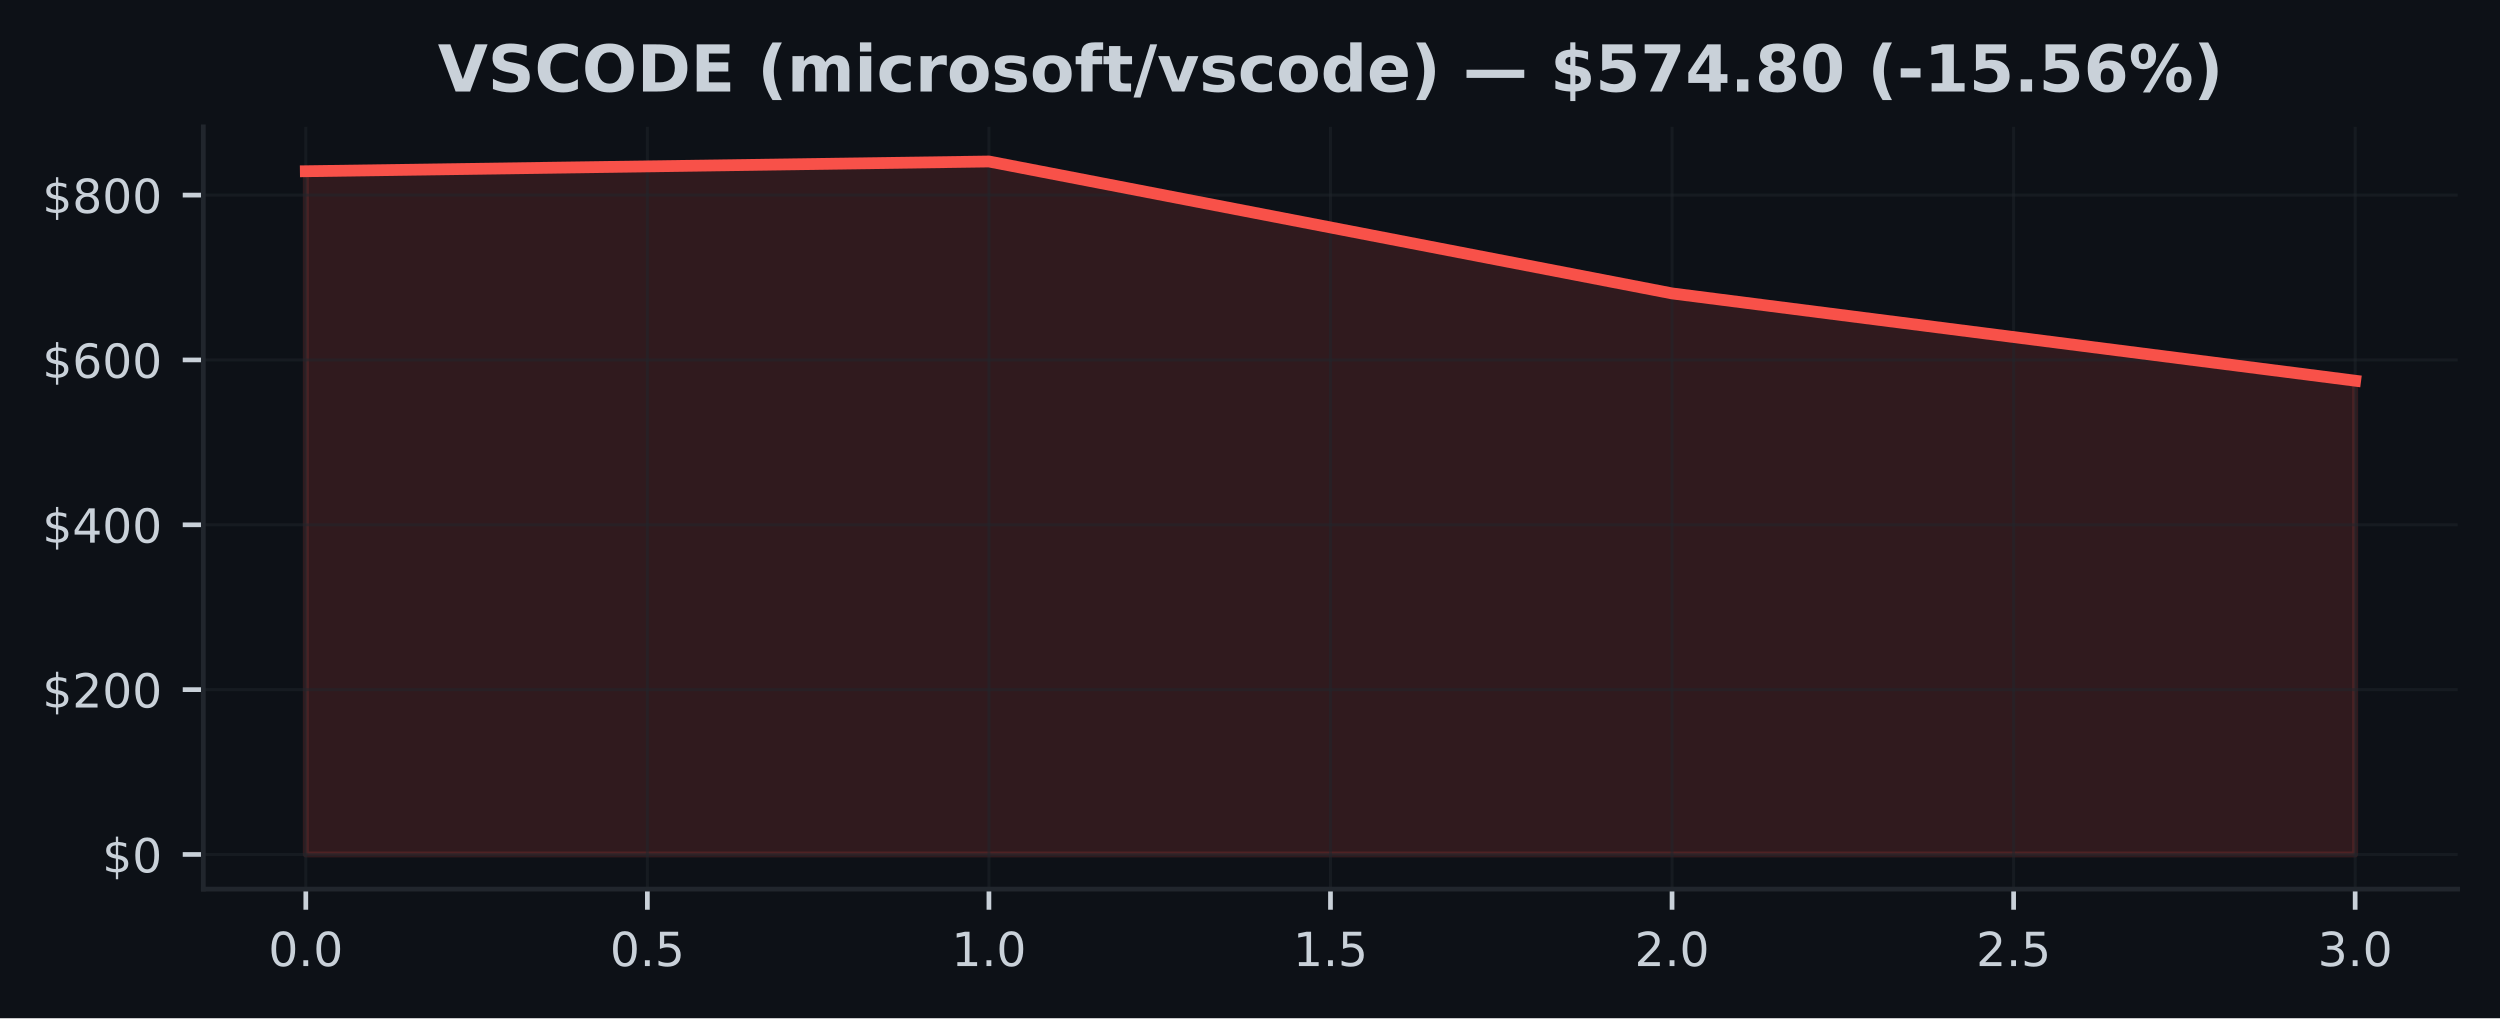
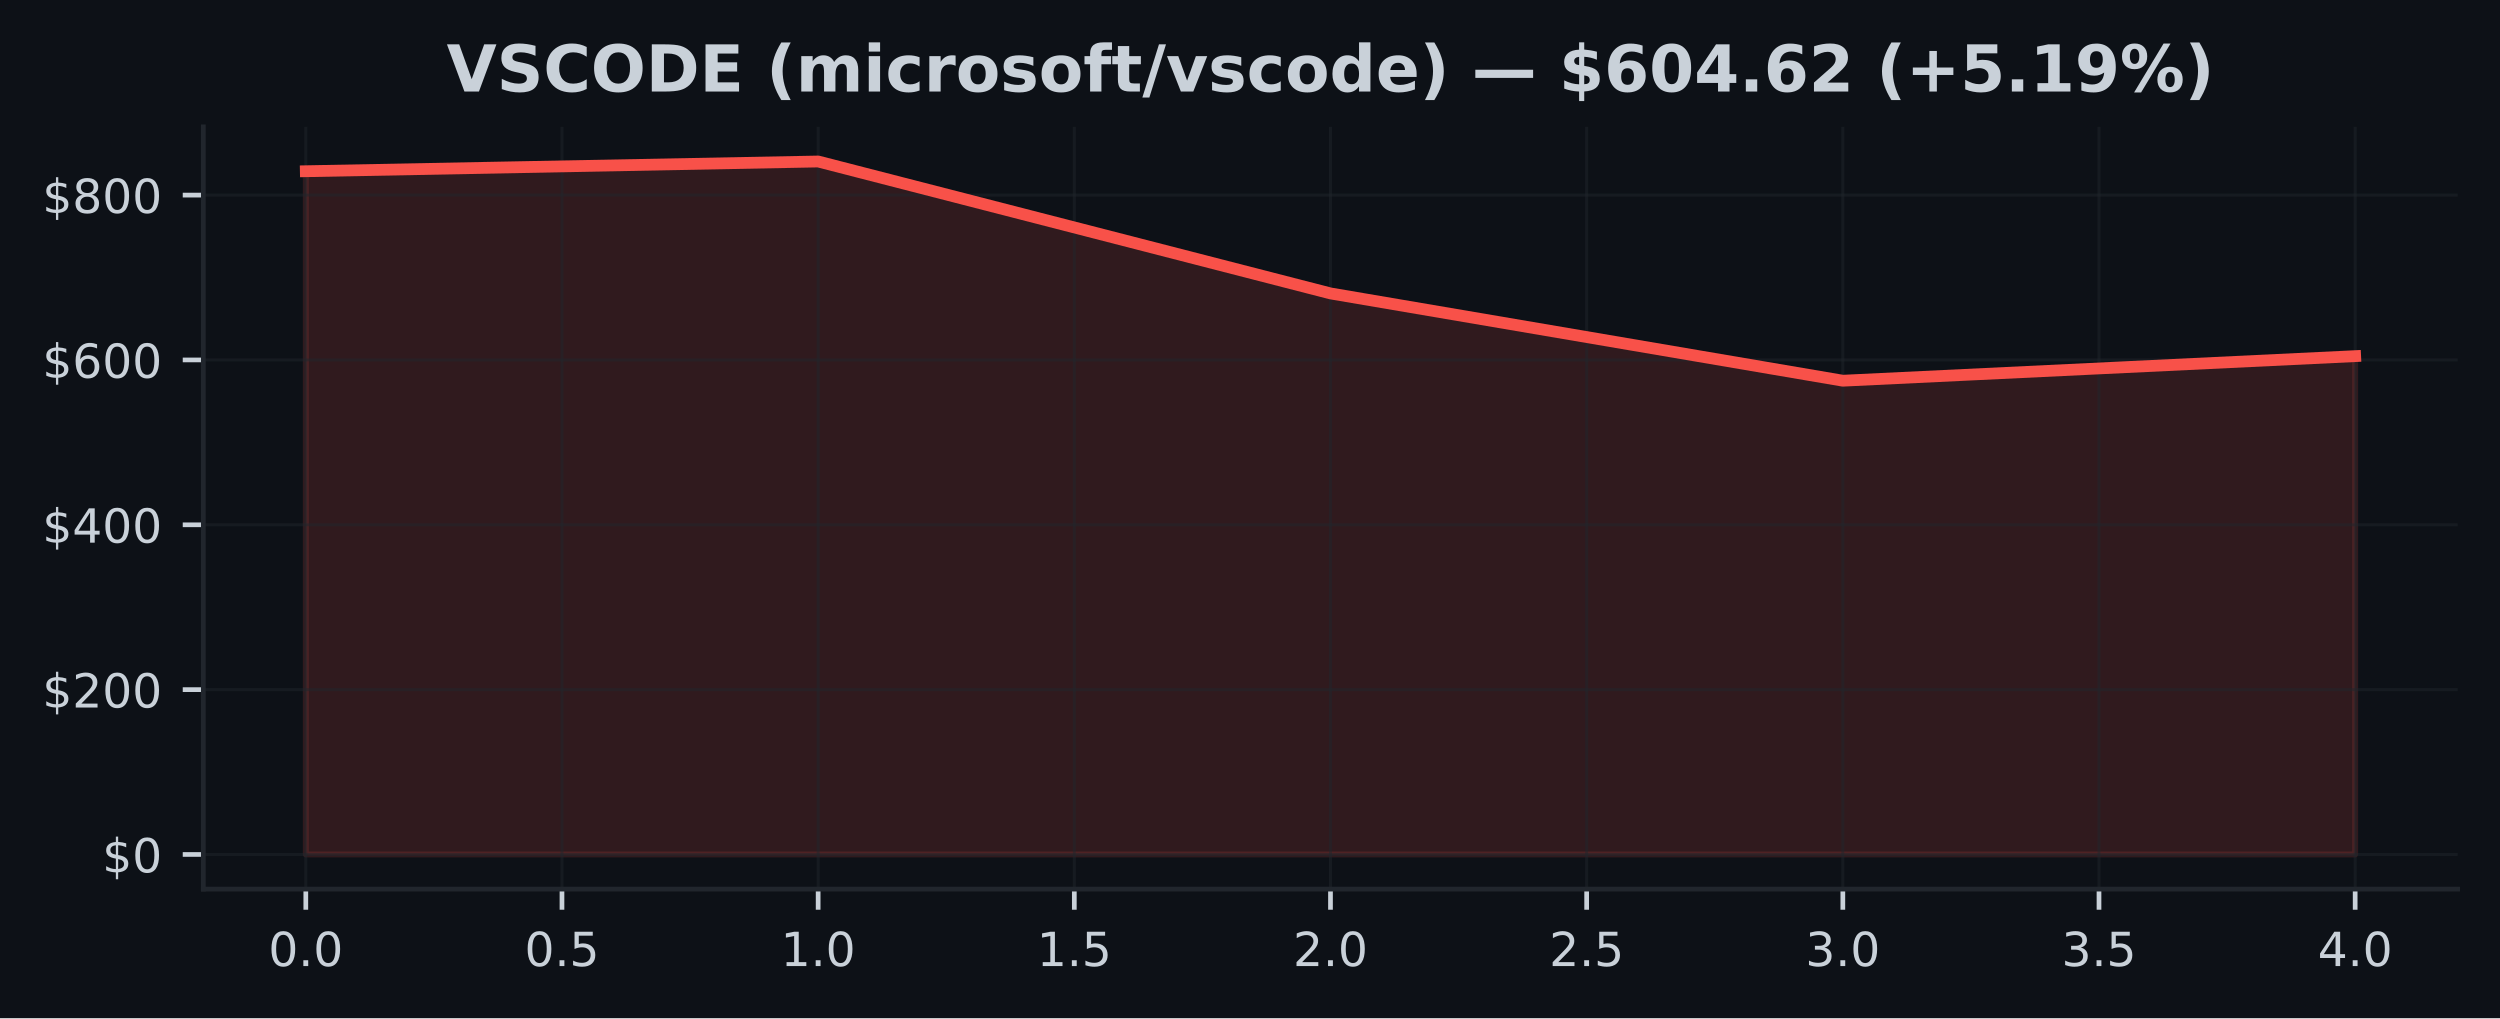
<svg xmlns="http://www.w3.org/2000/svg" xmlns:xlink="http://www.w3.org/1999/xlink" width="424.91pt" height="173.061pt" viewBox="0 0 424.91 173.061" version="1.1">
  <defs>
    <style type="text/css">*{stroke-linejoin: round; stroke-linecap: butt}</style>
  </defs>
  <g id="figure_1">
    <g id="patch_1">
      <path d="M 0 173.061  L 424.91 173.061  L 424.91 0  L 0 0  z " style="fill: #0d1117" />
    </g>
    <g id="axes_1">
      <g id="patch_2">
        <path d="M 34.56 151.118  L 417.71 151.118  L 417.71 21.558  L 34.56 21.558  z " style="fill: #0d1117" />
      </g>
      <g id="FillBetweenPolyCollection_1">
        <defs>
-           <path id="md537aa55e4" d="M 51.976 -27.832  L 51.976 -143.958  L 168.082 -145.613  L 284.188 -123.188  L 400.294 -108.353  L 400.294 -27.832  L 400.294 -27.832  L 284.188 -27.832  L 168.082 -27.832  L 51.976 -27.832  z " style="stroke: #f85149; stroke-opacity: 0.15" />
+           <path id="m334d85f233" d="M 51.976 -27.832  L 51.976 -143.958  L 139.055 -145.613  L 226.135 -123.188  L 313.215 -108.353  L 400.294 -112.531  L 400.294 -27.832  L 400.294 -27.832  L 313.215 -27.832  L 226.135 -27.832  L 139.055 -27.832  L 51.976 -27.832  z " style="stroke: #f85149; stroke-opacity: 0.15" />
        </defs>
-         <g clip-path="url(#pe248a5a253)">
-           <use xlink:href="#md537aa55e4" x="0" y="173.061" style="fill: #f85149; fill-opacity: 0.15; stroke: #f85149; stroke-opacity: 0.15" />
+         <g clip-path="url(#pa7633ca80b)">
+           <use xlink:href="#m334d85f233" x="0" y="173.061" style="fill: #f85149; fill-opacity: 0.15; stroke: #f85149; stroke-opacity: 0.15" />
        </g>
      </g>
      <g id="matplotlib.axis_1">
        <g id="xtick_1">
          <g id="line2d_1">
-             <path d="M 51.976 151.118  L 51.976 21.558  " clip-path="url(#pe248a5a253)" style="fill: none; stroke: #21262d; stroke-opacity: 0.5; stroke-width: 0.5; stroke-linecap: square" />
+             <path d="M 51.976 151.118  L 51.976 21.558  " clip-path="url(#pa7633ca80b)" style="fill: none; stroke: #21262d; stroke-opacity: 0.5; stroke-width: 0.5; stroke-linecap: square" />
          </g>
          <g id="line2d_2">
            <defs>
-               <path id="mde95f68129" d="M 0 0  L 0 3.5  " style="stroke: #c9d1d9; stroke-width: 0.8" />
+               <path id="mb743735ce5" d="M 0 0  L 0 3.5  " style="stroke: #c9d1d9; stroke-width: 0.8" />
            </defs>
            <g>
-               <use xlink:href="#mde95f68129" x="51.976" y="151.118" style="fill: #c9d1d9; stroke: #c9d1d9; stroke-width: 0.8" />
+               <use xlink:href="#mb743735ce5" x="51.976" y="151.118" style="fill: #c9d1d9; stroke: #c9d1d9; stroke-width: 0.8" />
            </g>
          </g>
          <g id="text_1">
            <g style="fill: #c9d1d9" transform="translate(45.61466 164.197) scale(0.08 -0.08)">
              <defs>
                <path id="DejaVuSans-30" d="M 2034 4250  Q 1547 4250 1301 3770  Q 1056 3291 1056 2328  Q 1056 1369 1301 889  Q 1547 409 2034 409  Q 2525 409 2770 889  Q 3016 1369 3016 2328  Q 3016 3291 2770 3770  Q 2525 4250 2034 4250  z M 2034 4750  Q 2819 4750 3233 4129  Q 3647 3509 3647 2328  Q 3647 1150 3233 529  Q 2819 -91 2034 -91  Q 1250 -91 836 529  Q 422 1150 422 2328  Q 422 3509 836 4129  Q 1250 4750 2034 4750  z " transform="scale(0.015625)" />
                <path id="DejaVuSans-2e" d="M 684 794  L 1344 794  L 1344 0  L 684 0  L 684 794  z " transform="scale(0.015625)" />
              </defs>
              <use xlink:href="#DejaVuSans-30" />
              <use xlink:href="#DejaVuSans-2e" transform="translate(63.62305 0)" />
              <use xlink:href="#DejaVuSans-30" transform="translate(95.41016 0)" />
            </g>
          </g>
        </g>
        <g id="xtick_2">
          <g id="line2d_3">
-             <path d="M 110.029 151.118  L 110.029 21.558  " clip-path="url(#pe248a5a253)" style="fill: none; stroke: #21262d; stroke-opacity: 0.5; stroke-width: 0.5; stroke-linecap: square" />
+             <path d="M 95.516 151.118  L 95.516 21.558  " clip-path="url(#pa7633ca80b)" style="fill: none; stroke: #21262d; stroke-opacity: 0.5; stroke-width: 0.5; stroke-linecap: square" />
          </g>
          <g id="line2d_4">
            <g>
-               <use xlink:href="#mde95f68129" x="110.029" y="151.118" style="fill: #c9d1d9; stroke: #c9d1d9; stroke-width: 0.8" />
+               <use xlink:href="#mb743735ce5" x="95.516" y="151.118" style="fill: #c9d1d9; stroke: #c9d1d9; stroke-width: 0.8" />
            </g>
          </g>
          <g id="text_2">
-             <g style="fill: #c9d1d9" transform="translate(103.6677 164.197) scale(0.08 -0.08)">
+             <g style="fill: #c9d1d9" transform="translate(89.15443 164.197) scale(0.08 -0.08)">
              <defs>
                <path id="DejaVuSans-35" d="M 691 4666  L 3169 4666  L 3169 4134  L 1269 4134  L 1269 2991  Q 1406 3038 1543 3061  Q 1681 3084 1819 3084  Q 2600 3084 3056 2656  Q 3513 2228 3513 1497  Q 3513 744 3044 326  Q 2575 -91 1722 -91  Q 1428 -91 1123 -41  Q 819 9 494 109  L 494 744  Q 775 591 1075 516  Q 1375 441 1709 441  Q 2250 441 2565 725  Q 2881 1009 2881 1497  Q 2881 1984 2565 2268  Q 2250 2553 1709 2553  Q 1456 2553 1204 2497  Q 953 2441 691 2322  L 691 4666  z " transform="scale(0.015625)" />
              </defs>
              <use xlink:href="#DejaVuSans-30" />
              <use xlink:href="#DejaVuSans-2e" transform="translate(63.62305 0)" />
              <use xlink:href="#DejaVuSans-35" transform="translate(95.41016 0)" />
            </g>
          </g>
        </g>
        <g id="xtick_3">
          <g id="line2d_5">
-             <path d="M 168.082 151.118  L 168.082 21.558  " clip-path="url(#pe248a5a253)" style="fill: none; stroke: #21262d; stroke-opacity: 0.5; stroke-width: 0.5; stroke-linecap: square" />
+             <path d="M 139.055 151.118  L 139.055 21.558  " clip-path="url(#pa7633ca80b)" style="fill: none; stroke: #21262d; stroke-opacity: 0.5; stroke-width: 0.5; stroke-linecap: square" />
          </g>
          <g id="line2d_6">
            <g>
-               <use xlink:href="#mde95f68129" x="168.082" y="151.118" style="fill: #c9d1d9; stroke: #c9d1d9; stroke-width: 0.8" />
+               <use xlink:href="#mb743735ce5" x="139.055" y="151.118" style="fill: #c9d1d9; stroke: #c9d1d9; stroke-width: 0.8" />
            </g>
          </g>
          <g id="text_3">
-             <g style="fill: #c9d1d9" transform="translate(161.7207 164.197) scale(0.08 -0.08)">
+             <g style="fill: #c9d1d9" transform="translate(132.6942 164.197) scale(0.08 -0.08)">
              <defs>
                <path id="DejaVuSans-31" d="M 794 531  L 1825 531  L 1825 4091  L 703 3866  L 703 4441  L 1819 4666  L 2450 4666  L 2450 531  L 3481 531  L 3481 0  L 794 0  L 794 531  z " transform="scale(0.015625)" />
              </defs>
              <use xlink:href="#DejaVuSans-31" />
              <use xlink:href="#DejaVuSans-2e" transform="translate(63.62305 0)" />
              <use xlink:href="#DejaVuSans-30" transform="translate(95.41016 0)" />
            </g>
          </g>
        </g>
        <g id="xtick_4">
          <g id="line2d_7">
-             <path d="M 226.135 151.118  L 226.135 21.558  " clip-path="url(#pe248a5a253)" style="fill: none; stroke: #21262d; stroke-opacity: 0.5; stroke-width: 0.5; stroke-linecap: square" />
+             <path d="M 182.595 151.118  L 182.595 21.558  " clip-path="url(#pa7633ca80b)" style="fill: none; stroke: #21262d; stroke-opacity: 0.5; stroke-width: 0.5; stroke-linecap: square" />
          </g>
          <g id="line2d_8">
            <g>
-               <use xlink:href="#mde95f68129" x="226.135" y="151.118" style="fill: #c9d1d9; stroke: #c9d1d9; stroke-width: 0.8" />
+               <use xlink:href="#mb743735ce5" x="182.595" y="151.118" style="fill: #c9d1d9; stroke: #c9d1d9; stroke-width: 0.8" />
            </g>
          </g>
          <g id="text_4">
-             <g style="fill: #c9d1d9" transform="translate(219.7738 164.197) scale(0.08 -0.08)">
+             <g style="fill: #c9d1d9" transform="translate(176.234 164.197) scale(0.08 -0.08)">
              <use xlink:href="#DejaVuSans-31" />
              <use xlink:href="#DejaVuSans-2e" transform="translate(63.62305 0)" />
              <use xlink:href="#DejaVuSans-35" transform="translate(95.41016 0)" />
            </g>
          </g>
        </g>
        <g id="xtick_5">
          <g id="line2d_9">
-             <path d="M 284.188 151.118  L 284.188 21.558  " clip-path="url(#pe248a5a253)" style="fill: none; stroke: #21262d; stroke-opacity: 0.5; stroke-width: 0.5; stroke-linecap: square" />
+             <path d="M 226.135 151.118  L 226.135 21.558  " clip-path="url(#pa7633ca80b)" style="fill: none; stroke: #21262d; stroke-opacity: 0.5; stroke-width: 0.5; stroke-linecap: square" />
          </g>
          <g id="line2d_10">
            <g>
-               <use xlink:href="#mde95f68129" x="284.188" y="151.118" style="fill: #c9d1d9; stroke: #c9d1d9; stroke-width: 0.8" />
+               <use xlink:href="#mb743735ce5" x="226.135" y="151.118" style="fill: #c9d1d9; stroke: #c9d1d9; stroke-width: 0.8" />
            </g>
          </g>
          <g id="text_5">
-             <g style="fill: #c9d1d9" transform="translate(277.8268 164.197) scale(0.08 -0.08)">
+             <g style="fill: #c9d1d9" transform="translate(219.7738 164.197) scale(0.08 -0.08)">
              <defs>
                <path id="DejaVuSans-32" d="M 1228 531  L 3431 531  L 3431 0  L 469 0  L 469 531  Q 828 903 1448 1529  Q 2069 2156 2228 2338  Q 2531 2678 2651 2914  Q 2772 3150 2772 3378  Q 2772 3750 2511 3984  Q 2250 4219 1831 4219  Q 1534 4219 1204 4116  Q 875 4013 500 3803  L 500 4441  Q 881 4594 1212 4672  Q 1544 4750 1819 4750  Q 2544 4750 2975 4387  Q 3406 4025 3406 3419  Q 3406 3131 3298 2873  Q 3191 2616 2906 2266  Q 2828 2175 2409 1742  Q 1991 1309 1228 531  z " transform="scale(0.015625)" />
              </defs>
              <use xlink:href="#DejaVuSans-32" />
              <use xlink:href="#DejaVuSans-2e" transform="translate(63.62305 0)" />
              <use xlink:href="#DejaVuSans-30" transform="translate(95.41016 0)" />
            </g>
          </g>
        </g>
        <g id="xtick_6">
          <g id="line2d_11">
-             <path d="M 342.241 151.118  L 342.241 21.558  " clip-path="url(#pe248a5a253)" style="fill: none; stroke: #21262d; stroke-opacity: 0.5; stroke-width: 0.5; stroke-linecap: square" />
+             <path d="M 269.675 151.118  L 269.675 21.558  " clip-path="url(#pa7633ca80b)" style="fill: none; stroke: #21262d; stroke-opacity: 0.5; stroke-width: 0.5; stroke-linecap: square" />
          </g>
          <g id="line2d_12">
            <g>
-               <use xlink:href="#mde95f68129" x="342.241" y="151.118" style="fill: #c9d1d9; stroke: #c9d1d9; stroke-width: 0.8" />
+               <use xlink:href="#mb743735ce5" x="269.675" y="151.118" style="fill: #c9d1d9; stroke: #c9d1d9; stroke-width: 0.8" />
            </g>
          </g>
          <g id="text_6">
-             <g style="fill: #c9d1d9" transform="translate(335.8798 164.197) scale(0.08 -0.08)">
+             <g style="fill: #c9d1d9" transform="translate(263.3135 164.197) scale(0.08 -0.08)">
              <use xlink:href="#DejaVuSans-32" />
              <use xlink:href="#DejaVuSans-2e" transform="translate(63.62305 0)" />
              <use xlink:href="#DejaVuSans-35" transform="translate(95.41016 0)" />
            </g>
          </g>
        </g>
        <g id="xtick_7">
          <g id="line2d_13">
-             <path d="M 400.294 151.118  L 400.294 21.558  " clip-path="url(#pe248a5a253)" style="fill: none; stroke: #21262d; stroke-opacity: 0.5; stroke-width: 0.5; stroke-linecap: square" />
+             <path d="M 313.215 151.118  L 313.215 21.558  " clip-path="url(#pa7633ca80b)" style="fill: none; stroke: #21262d; stroke-opacity: 0.5; stroke-width: 0.5; stroke-linecap: square" />
          </g>
          <g id="line2d_14">
            <g>
-               <use xlink:href="#mde95f68129" x="400.294" y="151.118" style="fill: #c9d1d9; stroke: #c9d1d9; stroke-width: 0.8" />
+               <use xlink:href="#mb743735ce5" x="313.215" y="151.118" style="fill: #c9d1d9; stroke: #c9d1d9; stroke-width: 0.8" />
            </g>
          </g>
          <g id="text_7">
+             <g style="fill: #c9d1d9" transform="translate(306.8533 164.197) scale(0.08 -0.08)">
+               <defs>
+                 <path id="DejaVuSans-33" d="M 2597 2516  Q 3050 2419 3304 2112  Q 3559 1806 3559 1356  Q 3559 666 3084 287  Q 2609 -91 1734 -91  Q 1441 -91 1130 -33  Q 819 25 488 141  L 488 750  Q 750 597 1062 519  Q 1375 441 1716 441  Q 2309 441 2620 675  Q 2931 909 2931 1356  Q 2931 1769 2642 2001  Q 2353 2234 1838 2234  L 1294 2234  L 1294 2753  L 1863 2753  Q 2328 2753 2575 2939  Q 2822 3125 2822 3475  Q 2822 3834 2567 4026  Q 2313 4219 1838 4219  Q 1578 4219 1281 4162  Q 984 4106 628 3988  L 628 4550  Q 988 4650 1302 4700  Q 1616 4750 1894 4750  Q 2613 4750 3031 4423  Q 3450 4097 3450 3541  Q 3450 3153 3228 2886  Q 3006 2619 2597 2516  z " transform="scale(0.015625)" />
+               </defs>
+               <use xlink:href="#DejaVuSans-33" />
+               <use xlink:href="#DejaVuSans-2e" transform="translate(63.62305 0)" />
+               <use xlink:href="#DejaVuSans-30" transform="translate(95.41016 0)" />
+             </g>
+           </g>
+         </g>
+         <g id="xtick_8">
+           <g id="line2d_15">
+             <path d="M 356.754 151.118  L 356.754 21.558  " clip-path="url(#pa7633ca80b)" style="fill: none; stroke: #21262d; stroke-opacity: 0.5; stroke-width: 0.5; stroke-linecap: square" />
+           </g>
+           <g id="line2d_16">
+             <g>
+               <use xlink:href="#mb743735ce5" x="356.754" y="151.118" style="fill: #c9d1d9; stroke: #c9d1d9; stroke-width: 0.8" />
+             </g>
+           </g>
+           <g id="text_8">
+             <g style="fill: #c9d1d9" transform="translate(350.3931 164.197) scale(0.08 -0.08)">
+               <use xlink:href="#DejaVuSans-33" />
+               <use xlink:href="#DejaVuSans-2e" transform="translate(63.62305 0)" />
+               <use xlink:href="#DejaVuSans-35" transform="translate(95.41016 0)" />
+             </g>
+           </g>
+         </g>
+         <g id="xtick_9">
+           <g id="line2d_17">
+             <path d="M 400.294 151.118  L 400.294 21.558  " clip-path="url(#pa7633ca80b)" style="fill: none; stroke: #21262d; stroke-opacity: 0.5; stroke-width: 0.5; stroke-linecap: square" />
+           </g>
+           <g id="line2d_18">
+             <g>
+               <use xlink:href="#mb743735ce5" x="400.294" y="151.118" style="fill: #c9d1d9; stroke: #c9d1d9; stroke-width: 0.8" />
+             </g>
+           </g>
+           <g id="text_9">
            <g style="fill: #c9d1d9" transform="translate(393.9328 164.197) scale(0.08 -0.08)">
              <defs>
-                 <path id="DejaVuSans-33" d="M 2597 2516  Q 3050 2419 3304 2112  Q 3559 1806 3559 1356  Q 3559 666 3084 287  Q 2609 -91 1734 -91  Q 1441 -91 1130 -33  Q 819 25 488 141  L 488 750  Q 750 597 1062 519  Q 1375 441 1716 441  Q 2309 441 2620 675  Q 2931 909 2931 1356  Q 2931 1769 2642 2001  Q 2353 2234 1838 2234  L 1294 2234  L 1294 2753  L 1863 2753  Q 2328 2753 2575 2939  Q 2822 3125 2822 3475  Q 2822 3834 2567 4026  Q 2313 4219 1838 4219  Q 1578 4219 1281 4162  Q 984 4106 628 3988  L 628 4550  Q 988 4650 1302 4700  Q 1616 4750 1894 4750  Q 2613 4750 3031 4423  Q 3450 4097 3450 3541  Q 3450 3153 3228 2886  Q 3006 2619 2597 2516  z " transform="scale(0.015625)" />
-               </defs>
-               <use xlink:href="#DejaVuSans-33" />
+                 <path id="DejaVuSans-34" d="M 2419 4116  L 825 1625  L 2419 1625  L 2419 4116  z M 2253 4666  L 3047 4666  L 3047 1625  L 3713 1625  L 3713 1100  L 3047 1100  L 3047 0  L 2419 0  L 2419 1100  L 313 1100  L 313 1709  L 2253 4666  z " transform="scale(0.015625)" />
+               </defs>
+               <use xlink:href="#DejaVuSans-34" />
              <use xlink:href="#DejaVuSans-2e" transform="translate(63.62305 0)" />
              <use xlink:href="#DejaVuSans-30" transform="translate(95.41016 0)" />
            </g>
          </g>
        </g>
      </g>
      <g id="matplotlib.axis_2">
        <g id="ytick_1">
-           <g id="line2d_15">
-             <path d="M 34.56 145.229  L 417.71 145.229  " clip-path="url(#pe248a5a253)" style="fill: none; stroke: #21262d; stroke-opacity: 0.5; stroke-width: 0.5; stroke-linecap: square" />
-           </g>
-           <g id="line2d_16">
+           <g id="line2d_19">
+             <path d="M 34.56 145.229  L 417.71 145.229  " clip-path="url(#pa7633ca80b)" style="fill: none; stroke: #21262d; stroke-opacity: 0.5; stroke-width: 0.5; stroke-linecap: square" />
+           </g>
+           <g id="line2d_20">
            <defs>
-               <path id="m8564309cc7" d="M 0 0  L -3.5 0  " style="stroke: #c9d1d9; stroke-width: 0.8" />
+               <path id="m436e21fd09" d="M 0 0  L -3.5 0  " style="stroke: #c9d1d9; stroke-width: 0.8" />
            </defs>
            <g>
-               <use xlink:href="#m8564309cc7" x="34.56" y="145.229" style="fill: #c9d1d9; stroke: #c9d1d9; stroke-width: 0.8" />
-             </g>
-           </g>
-           <g id="text_8">
+               <use xlink:href="#m436e21fd09" x="34.56" y="145.229" style="fill: #c9d1d9; stroke: #c9d1d9; stroke-width: 0.8" />
+             </g>
+           </g>
+           <g id="text_10">
            <g style="fill: #c9d1d9" transform="translate(17.38 148.2686) scale(0.08 -0.08)">
              <defs>
                <path id="DejaVuSans-24" d="M 2163 -941  L 1850 -941  L 1847 0  Q 1519 6 1191 76  Q 863 147 531 288  L 531 850  Q 850 650 1176 548  Q 1503 447 1850 444  L 1850 1869  Q 1159 1981 845 2250  Q 531 2519 531 2988  Q 531 3497 872 3790  Q 1213 4084 1850 4128  L 1850 4863  L 2163 4863  L 2163 4138  Q 2453 4125 2725 4076  Q 2997 4028 3256 3944  L 3256 3397  Q 2997 3528 2723 3600  Q 2450 3672 2163 3684  L 2163 2350  Q 2872 2241 3206 1959  Q 3541 1678 3541 1191  Q 3541 663 3186 358  Q 2831 53 2163 6  L 2163 -941  z M 1850 2406  L 1850 3688  Q 1488 3647 1297 3481  Q 1106 3316 1106 3041  Q 1106 2772 1282 2622  Q 1459 2472 1850 2406  z M 2163 1806  L 2163 453  Q 2559 506 2761 678  Q 2963 850 2963 1131  Q 2963 1406 2770 1568  Q 2578 1731 2163 1806  z " transform="scale(0.015625)" />
              </defs>
              <use xlink:href="#DejaVuSans-24" />
              <use xlink:href="#DejaVuSans-30" transform="translate(63.62305 0)" />
            </g>
          </g>
        </g>
        <g id="ytick_2">
-           <g id="line2d_17">
-             <path d="M 34.56 117.212  L 417.71 117.212  " clip-path="url(#pe248a5a253)" style="fill: none; stroke: #21262d; stroke-opacity: 0.5; stroke-width: 0.5; stroke-linecap: square" />
-           </g>
-           <g id="line2d_18">
-             <g>
-               <use xlink:href="#m8564309cc7" x="34.56" y="117.212" style="fill: #c9d1d9; stroke: #c9d1d9; stroke-width: 0.8" />
-             </g>
-           </g>
-           <g id="text_9">
+           <g id="line2d_21">
+             <path d="M 34.56 117.212  L 417.71 117.212  " clip-path="url(#pa7633ca80b)" style="fill: none; stroke: #21262d; stroke-opacity: 0.5; stroke-width: 0.5; stroke-linecap: square" />
+           </g>
+           <g id="line2d_22">
+             <g>
+               <use xlink:href="#m436e21fd09" x="34.56" y="117.212" style="fill: #c9d1d9; stroke: #c9d1d9; stroke-width: 0.8" />
+             </g>
+           </g>
+           <g id="text_11">
            <g style="fill: #c9d1d9" transform="translate(7.2 120.2513) scale(0.08 -0.08)">
              <use xlink:href="#DejaVuSans-24" />
              <use xlink:href="#DejaVuSans-32" transform="translate(63.62305 0)" />
              <use xlink:href="#DejaVuSans-30" transform="translate(127.2461 0)" />
              <use xlink:href="#DejaVuSans-30" transform="translate(190.8691 0)" />
            </g>
          </g>
        </g>
        <g id="ytick_3">
-           <g id="line2d_19">
-             <path d="M 34.56 89.195  L 417.71 89.195  " clip-path="url(#pe248a5a253)" style="fill: none; stroke: #21262d; stroke-opacity: 0.5; stroke-width: 0.5; stroke-linecap: square" />
-           </g>
-           <g id="line2d_20">
-             <g>
-               <use xlink:href="#m8564309cc7" x="34.56" y="89.195" style="fill: #c9d1d9; stroke: #c9d1d9; stroke-width: 0.8" />
-             </g>
-           </g>
-           <g id="text_10">
+           <g id="line2d_23">
+             <path d="M 34.56 89.195  L 417.71 89.195  " clip-path="url(#pa7633ca80b)" style="fill: none; stroke: #21262d; stroke-opacity: 0.5; stroke-width: 0.5; stroke-linecap: square" />
+           </g>
+           <g id="line2d_24">
+             <g>
+               <use xlink:href="#m436e21fd09" x="34.56" y="89.195" style="fill: #c9d1d9; stroke: #c9d1d9; stroke-width: 0.8" />
+             </g>
+           </g>
+           <g id="text_12">
            <g style="fill: #c9d1d9" transform="translate(7.2 92.23402) scale(0.08 -0.08)">
-               <defs>
-                 <path id="DejaVuSans-34" d="M 2419 4116  L 825 1625  L 2419 1625  L 2419 4116  z M 2253 4666  L 3047 4666  L 3047 1625  L 3713 1625  L 3713 1100  L 3047 1100  L 3047 0  L 2419 0  L 2419 1100  L 313 1100  L 313 1709  L 2253 4666  z " transform="scale(0.015625)" />
-               </defs>
              <use xlink:href="#DejaVuSans-24" />
              <use xlink:href="#DejaVuSans-34" transform="translate(63.62305 0)" />
              <use xlink:href="#DejaVuSans-30" transform="translate(127.2461 0)" />
              <use xlink:href="#DejaVuSans-30" transform="translate(190.8691 0)" />
            </g>
          </g>
        </g>
        <g id="ytick_4">
-           <g id="line2d_21">
-             <path d="M 34.56 61.177  L 417.71 61.177  " clip-path="url(#pe248a5a253)" style="fill: none; stroke: #21262d; stroke-opacity: 0.5; stroke-width: 0.5; stroke-linecap: square" />
-           </g>
-           <g id="line2d_22">
-             <g>
-               <use xlink:href="#m8564309cc7" x="34.56" y="61.177" style="fill: #c9d1d9; stroke: #c9d1d9; stroke-width: 0.8" />
-             </g>
-           </g>
-           <g id="text_11">
+           <g id="line2d_25">
+             <path d="M 34.56 61.177  L 417.71 61.177  " clip-path="url(#pa7633ca80b)" style="fill: none; stroke: #21262d; stroke-opacity: 0.5; stroke-width: 0.5; stroke-linecap: square" />
+           </g>
+           <g id="line2d_26">
+             <g>
+               <use xlink:href="#m436e21fd09" x="34.56" y="61.177" style="fill: #c9d1d9; stroke: #c9d1d9; stroke-width: 0.8" />
+             </g>
+           </g>
+           <g id="text_13">
            <g style="fill: #c9d1d9" transform="translate(7.2 64.21674) scale(0.08 -0.08)">
              <defs>
                <path id="DejaVuSans-36" d="M 2113 2584  Q 1688 2584 1439 2293  Q 1191 2003 1191 1497  Q 1191 994 1439 701  Q 1688 409 2113 409  Q 2538 409 2786 701  Q 3034 994 3034 1497  Q 3034 2003 2786 2293  Q 2538 2584 2113 2584  z M 3366 4563  L 3366 3988  Q 3128 4100 2886 4159  Q 2644 4219 2406 4219  Q 1781 4219 1451 3797  Q 1122 3375 1075 2522  Q 1259 2794 1537 2939  Q 1816 3084 2150 3084  Q 2853 3084 3261 2657  Q 3669 2231 3669 1497  Q 3669 778 3244 343  Q 2819 -91 2113 -91  Q 1303 -91 875 529  Q 447 1150 447 2328  Q 447 3434 972 4092  Q 1497 4750 2381 4750  Q 2619 4750 2861 4703  Q 3103 4656 3366 4563  z " transform="scale(0.015625)" />
              </defs>
              <use xlink:href="#DejaVuSans-24" />
              <use xlink:href="#DejaVuSans-36" transform="translate(63.62305 0)" />
              <use xlink:href="#DejaVuSans-30" transform="translate(127.2461 0)" />
              <use xlink:href="#DejaVuSans-30" transform="translate(190.8691 0)" />
            </g>
          </g>
        </g>
        <g id="ytick_5">
-           <g id="line2d_23">
-             <path d="M 34.56 33.16  L 417.71 33.16  " clip-path="url(#pe248a5a253)" style="fill: none; stroke: #21262d; stroke-opacity: 0.5; stroke-width: 0.5; stroke-linecap: square" />
-           </g>
-           <g id="line2d_24">
-             <g>
-               <use xlink:href="#m8564309cc7" x="34.56" y="33.16" style="fill: #c9d1d9; stroke: #c9d1d9; stroke-width: 0.8" />
-             </g>
-           </g>
-           <g id="text_12">
+           <g id="line2d_27">
+             <path d="M 34.56 33.16  L 417.71 33.16  " clip-path="url(#pa7633ca80b)" style="fill: none; stroke: #21262d; stroke-opacity: 0.5; stroke-width: 0.5; stroke-linecap: square" />
+           </g>
+           <g id="line2d_28">
+             <g>
+               <use xlink:href="#m436e21fd09" x="34.56" y="33.16" style="fill: #c9d1d9; stroke: #c9d1d9; stroke-width: 0.8" />
+             </g>
+           </g>
+           <g id="text_14">
            <g style="fill: #c9d1d9" transform="translate(7.2 36.19947) scale(0.08 -0.08)">
              <defs>
                <path id="DejaVuSans-38" d="M 2034 2216  Q 1584 2216 1326 1975  Q 1069 1734 1069 1313  Q 1069 891 1326 650  Q 1584 409 2034 409  Q 2484 409 2743 651  Q 3003 894 3003 1313  Q 3003 1734 2745 1975  Q 2488 2216 2034 2216  z M 1403 2484  Q 997 2584 770 2862  Q 544 3141 544 3541  Q 544 4100 942 4425  Q 1341 4750 2034 4750  Q 2731 4750 3128 4425  Q 3525 4100 3525 3541  Q 3525 3141 3298 2862  Q 3072 2584 2669 2484  Q 3125 2378 3379 2068  Q 3634 1759 3634 1313  Q 3634 634 3220 271  Q 2806 -91 2034 -91  Q 1263 -91 848 271  Q 434 634 434 1313  Q 434 1759 690 2068  Q 947 2378 1403 2484  z M 1172 3481  Q 1172 3119 1398 2916  Q 1625 2713 2034 2713  Q 2441 2713 2670 2916  Q 2900 3119 2900 3481  Q 2900 3844 2670 4047  Q 2441 4250 2034 4250  Q 1625 4250 1398 4047  Q 1172 3844 1172 3481  z " transform="scale(0.015625)" />
              </defs>
              <use xlink:href="#DejaVuSans-24" />
              <use xlink:href="#DejaVuSans-38" transform="translate(63.62305 0)" />
              <use xlink:href="#DejaVuSans-30" transform="translate(127.2461 0)" />
              <use xlink:href="#DejaVuSans-30" transform="translate(190.8691 0)" />
            </g>
          </g>
        </g>
      </g>
-       <g id="line2d_25">
-         <path d="M 51.976 29.103  L 168.082 27.447  L 284.188 49.872  L 400.294 64.708  " clip-path="url(#pe248a5a253)" style="fill: none; stroke: #f85149; stroke-width: 2; stroke-linecap: square" />
+       <g id="line2d_29">
+         <path d="M 51.976 29.103  L 139.055 27.447  L 226.135 49.872  L 313.215 64.708  L 400.294 60.53  " clip-path="url(#pa7633ca80b)" style="fill: none; stroke: #f85149; stroke-width: 2; stroke-linecap: square" />
      </g>
      <g id="patch_3">
        <path d="M 34.56 151.118  L 34.56 21.558  " style="fill: none; stroke: #21262d; stroke-width: 0.8; stroke-linejoin: miter; stroke-linecap: square" />
      </g>
      <g id="patch_4">
        <path d="M 34.56 151.118  L 417.71 151.118  " style="fill: none; stroke: #21262d; stroke-width: 0.8; stroke-linejoin: miter; stroke-linecap: square" />
      </g>
-       <g id="text_13">
-         <g style="fill: #c9d1d9" transform="translate(74.4132 15.55828) scale(0.11 -0.11)">
+       <g id="text_15">
+         <g style="fill: #c9d1d9" transform="translate(75.91367 15.55828) scale(0.11 -0.11)">
          <defs>
            <path id="DejaVuSans-Bold-56" d="M 31 4666  L 1241 4666  L 2478 1222  L 3713 4666  L 4922 4666  L 3194 0  L 1759 0  L 31 4666  z " transform="scale(0.015625)" />
            <path id="DejaVuSans-Bold-53" d="M 3834 4519  L 3834 3531  Q 3450 3703 3084 3790  Q 2719 3878 2394 3878  Q 1963 3878 1756 3759  Q 1550 3641 1550 3391  Q 1550 3203 1689 3098  Q 1828 2994 2194 2919  L 2706 2816  Q 3484 2659 3812 2340  Q 4141 2022 4141 1434  Q 4141 663 3683 286  Q 3225 -91 2284 -91  Q 1841 -91 1394 -6  Q 947 78 500 244  L 500 1259  Q 947 1022 1364 901  Q 1781 781 2169 781  Q 2563 781 2772 912  Q 2981 1044 2981 1288  Q 2981 1506 2839 1625  Q 2697 1744 2272 1838  L 1806 1941  Q 1106 2091 782 2419  Q 459 2747 459 3303  Q 459 4000 909 4375  Q 1359 4750 2203 4750  Q 2588 4750 2994 4692  Q 3400 4634 3834 4519  z " transform="scale(0.015625)" />
            <path id="DejaVuSans-Bold-43" d="M 4288 256  Q 3956 84 3597 -3  Q 3238 -91 2847 -91  Q 1681 -91 1000 561  Q 319 1213 319 2328  Q 319 3447 1000 4098  Q 1681 4750 2847 4750  Q 3238 4750 3597 4662  Q 3956 4575 4288 4403  L 4288 3438  Q 3953 3666 3628 3772  Q 3303 3878 2944 3878  Q 2300 3878 1931 3465  Q 1563 3053 1563 2328  Q 1563 1606 1931 1193  Q 2300 781 2944 781  Q 3303 781 3628 887  Q 3953 994 4288 1222  L 4288 256  z " transform="scale(0.015625)" />
            <path id="DejaVuSans-Bold-4f" d="M 2719 3878  Q 2169 3878 1866 3472  Q 1563 3066 1563 2328  Q 1563 1594 1866 1187  Q 2169 781 2719 781  Q 3272 781 3575 1187  Q 3878 1594 3878 2328  Q 3878 3066 3575 3472  Q 3272 3878 2719 3878  z M 2719 4750  Q 3844 4750 4481 4106  Q 5119 3463 5119 2328  Q 5119 1197 4481 553  Q 3844 -91 2719 -91  Q 1597 -91 958 553  Q 319 1197 319 2328  Q 319 3463 958 4106  Q 1597 4750 2719 4750  z " transform="scale(0.015625)" />
            <path id="DejaVuSans-Bold-44" d="M 1791 3756  L 1791 909  L 2222 909  Q 2959 909 3348 1275  Q 3738 1641 3738 2338  Q 3738 3031 3350 3393  Q 2963 3756 2222 3756  L 1791 3756  z M 588 4666  L 1856 4666  Q 2919 4666 3439 4514  Q 3959 4363 4331 4000  Q 4659 3684 4818 3271  Q 4978 2859 4978 2338  Q 4978 1809 4818 1395  Q 4659 981 4331 666  Q 3956 303 3431 151  Q 2906 0 1856 0  L 588 0  L 588 4666  z " transform="scale(0.015625)" />
            <path id="DejaVuSans-Bold-45" d="M 588 4666  L 3834 4666  L 3834 3756  L 1791 3756  L 1791 2888  L 3713 2888  L 3713 1978  L 1791 1978  L 1791 909  L 3903 909  L 3903 0  L 588 0  L 588 4666  z " transform="scale(0.015625)" />
            <path id="DejaVuSans-Bold-20" transform="scale(0.015625)" />
            <path id="DejaVuSans-Bold-28" d="M 2413 -844  L 1484 -844  Q 1006 -72 778 623  Q 550 1319 550 2003  Q 550 2688 779 3389  Q 1009 4091 1484 4856  L 2413 4856  Q 2013 4116 1813 3408  Q 1613 2700 1613 2009  Q 1613 1319 1811 609  Q 2009 -100 2413 -844  z " transform="scale(0.015625)" />
            <path id="DejaVuSans-Bold-6d" d="M 3781 2919  Q 3994 3244 4286 3414  Q 4578 3584 4928 3584  Q 5531 3584 5847 3212  Q 6163 2841 6163 2131  L 6163 0  L 5038 0  L 5038 1825  Q 5041 1866 5042 1909  Q 5044 1953 5044 2034  Q 5044 2406 4934 2573  Q 4825 2741 4581 2741  Q 4263 2741 4089 2478  Q 3916 2216 3909 1719  L 3909 0  L 2784 0  L 2784 1825  Q 2784 2406 2684 2573  Q 2584 2741 2328 2741  Q 2006 2741 1831 2477  Q 1656 2213 1656 1722  L 1656 0  L 531 0  L 531 3500  L 1656 3500  L 1656 2988  Q 1863 3284 2130 3434  Q 2397 3584 2719 3584  Q 3081 3584 3359 3409  Q 3638 3234 3781 2919  z " transform="scale(0.015625)" />
            <path id="DejaVuSans-Bold-69" d="M 538 3500  L 1656 3500  L 1656 0  L 538 0  L 538 3500  z M 538 4863  L 1656 4863  L 1656 3950  L 538 3950  L 538 4863  z " transform="scale(0.015625)" />
            <path id="DejaVuSans-Bold-63" d="M 3366 3391  L 3366 2478  Q 3138 2634 2908 2709  Q 2678 2784 2431 2784  Q 1963 2784 1702 2511  Q 1441 2238 1441 1747  Q 1441 1256 1702 982  Q 1963 709 2431 709  Q 2694 709 2930 787  Q 3166 866 3366 1019  L 3366 103  Q 3103 6 2833 -42  Q 2563 -91 2291 -91  Q 1344 -91 809 395  Q 275 881 275 1747  Q 275 2613 809 3098  Q 1344 3584 2291 3584  Q 2566 3584 2833 3536  Q 3100 3488 3366 3391  z " transform="scale(0.015625)" />
            <path id="DejaVuSans-Bold-72" d="M 3138 2547  Q 2991 2616 2845 2648  Q 2700 2681 2553 2681  Q 2122 2681 1889 2404  Q 1656 2128 1656 1613  L 1656 0  L 538 0  L 538 3500  L 1656 3500  L 1656 2925  Q 1872 3269 2151 3426  Q 2431 3584 2822 3584  Q 2878 3584 2943 3579  Q 3009 3575 3134 3559  L 3138 2547  z " transform="scale(0.015625)" />
            <path id="DejaVuSans-Bold-6f" d="M 2203 2784  Q 1831 2784 1636 2517  Q 1441 2250 1441 1747  Q 1441 1244 1636 976  Q 1831 709 2203 709  Q 2569 709 2762 976  Q 2956 1244 2956 1747  Q 2956 2250 2762 2517  Q 2569 2784 2203 2784  z M 2203 3584  Q 3106 3584 3614 3096  Q 4122 2609 4122 1747  Q 4122 884 3614 396  Q 3106 -91 2203 -91  Q 1297 -91 786 396  Q 275 884 275 1747  Q 275 2609 786 3096  Q 1297 3584 2203 3584  z " transform="scale(0.015625)" />
            <path id="DejaVuSans-Bold-73" d="M 3272 3391  L 3272 2541  Q 2913 2691 2578 2766  Q 2244 2841 1947 2841  Q 1628 2841 1473 2761  Q 1319 2681 1319 2516  Q 1319 2381 1436 2309  Q 1553 2238 1856 2203  L 2053 2175  Q 2913 2066 3209 1816  Q 3506 1566 3506 1031  Q 3506 472 3093 190  Q 2681 -91 1863 -91  Q 1516 -91 1145 -36  Q 775 19 384 128  L 384 978  Q 719 816 1070 734  Q 1422 653 1784 653  Q 2113 653 2278 743  Q 2444 834 2444 1013  Q 2444 1163 2330 1236  Q 2216 1309 1875 1350  L 1678 1375  Q 931 1469 631 1722  Q 331 1975 331 2491  Q 331 3047 712 3315  Q 1094 3584 1881 3584  Q 2191 3584 2531 3537  Q 2872 3491 3272 3391  z " transform="scale(0.015625)" />
            <path id="DejaVuSans-Bold-66" d="M 2841 4863  L 2841 4128  L 2222 4128  Q 1984 4128 1890 4042  Q 1797 3956 1797 3744  L 1797 3500  L 2753 3500  L 2753 2700  L 1797 2700  L 1797 0  L 678 0  L 678 2700  L 122 2700  L 122 3500  L 678 3500  L 678 3744  Q 678 4316 997 4589  Q 1316 4863 1984 4863  L 2841 4863  z " transform="scale(0.015625)" />
            <path id="DejaVuSans-Bold-74" d="M 1759 4494  L 1759 3500  L 2913 3500  L 2913 2700  L 1759 2700  L 1759 1216  Q 1759 972 1856 886  Q 1953 800 2241 800  L 2816 800  L 2816 0  L 1856 0  Q 1194 0 917 276  Q 641 553 641 1216  L 641 2700  L 84 2700  L 84 3500  L 641 3500  L 641 4494  L 1759 4494  z " transform="scale(0.015625)" />
            <path id="DejaVuSans-Bold-2f" d="M 1644 4666  L 2338 4666  L 691 -594  L 0 -594  L 1644 4666  z " transform="scale(0.015625)" />
            <path id="DejaVuSans-Bold-76" d="M 97 3500  L 1216 3500  L 2088 1081  L 2956 3500  L 4078 3500  L 2700 0  L 1472 0  L 97 3500  z " transform="scale(0.015625)" />
            <path id="DejaVuSans-Bold-64" d="M 2919 2988  L 2919 4863  L 4044 4863  L 4044 0  L 2919 0  L 2919 506  Q 2688 197 2409 53  Q 2131 -91 1766 -91  Q 1119 -91 703 423  Q 288 938 288 1747  Q 288 2556 703 3070  Q 1119 3584 1766 3584  Q 2128 3584 2408 3439  Q 2688 3294 2919 2988  z M 2181 722  Q 2541 722 2730 984  Q 2919 1247 2919 1747  Q 2919 2247 2730 2509  Q 2541 2772 2181 2772  Q 1825 2772 1636 2509  Q 1447 2247 1447 1747  Q 1447 1247 1636 984  Q 1825 722 2181 722  z " transform="scale(0.015625)" />
            <path id="DejaVuSans-Bold-65" d="M 4031 1759  L 4031 1441  L 1416 1441  Q 1456 1047 1700 850  Q 1944 653 2381 653  Q 2734 653 3104 758  Q 3475 863 3866 1075  L 3866 213  Q 3469 63 3072 -14  Q 2675 -91 2278 -91  Q 1328 -91 801 392  Q 275 875 275 1747  Q 275 2603 792 3093  Q 1309 3584 2216 3584  Q 3041 3584 3536 3087  Q 4031 2591 4031 1759  z M 2881 2131  Q 2881 2450 2695 2645  Q 2509 2841 2209 2841  Q 1884 2841 1681 2658  Q 1478 2475 1428 2131  L 2881 2131  z " transform="scale(0.015625)" />
            <path id="DejaVuSans-Bold-29" d="M 513 -844  Q 913 -100 1113 609  Q 1313 1319 1313 2009  Q 1313 2700 1113 3408  Q 913 4116 513 4856  L 1441 4856  Q 1916 4091 2145 3389  Q 2375 2688 2375 2003  Q 2375 1319 2147 623  Q 1919 -72 1441 -844  L 513 -844  z " transform="scale(0.015625)" />
            <path id="DejaVuSans-Bold-2014" d="M 344 2156  L 6056 2156  L 6056 1350  L 344 1350  L 344 2156  z " transform="scale(0.015625)" />
            <path id="DejaVuSans-Bold-24" d="M 2484 -941  L 1978 -941  L 1975 0  Q 1584 16 1218 87  Q 853 159 506 288  L 506 1106  Q 866 922 1233 823  Q 1600 725 1978 713  L 1978 1684  L 1875 1703  Q 1128 1834 814 2115  Q 500 2397 500 2925  Q 500 3484 883 3798  Q 1266 4113 1975 4141  L 1978 4863  L 2484 4863  L 2484 4153  Q 2797 4128 3109 4075  Q 3422 4022 3738 3938  L 3738 3144  Q 3425 3275 3112 3348  Q 2800 3422 2484 3438  L 2484 2541  L 2584 2522  Q 3378 2397 3698 2105  Q 4019 1813 4019 1241  Q 4019 666 3637 358  Q 3256 50 2484 6  L 2484 -941  z M 1978 2613  L 1978 3428  Q 1756 3416 1623 3308  Q 1491 3200 1491 3034  Q 1491 2850 1612 2745  Q 1734 2641 1978 2613  z M 2484 1594  L 2484 725  Q 2756 728 2892 831  Q 3028 934 3028 1141  Q 3028 1353 2903 1458  Q 2778 1563 2484 1594  z " transform="scale(0.015625)" />
-             <path id="DejaVuSans-Bold-35" d="M 678 4666  L 3669 4666  L 3669 3781  L 1638 3781  L 1638 3059  Q 1775 3097 1914 3117  Q 2053 3138 2203 3138  Q 3056 3138 3531 2711  Q 4006 2284 4006 1522  Q 4006 766 3489 337  Q 2972 -91 2053 -91  Q 1656 -91 1267 -14  Q 878 63 494 219  L 494 1166  Q 875 947 1217 837  Q 1559 728 1863 728  Q 2300 728 2551 942  Q 2803 1156 2803 1522  Q 2803 1891 2551 2103  Q 2300 2316 1863 2316  Q 1603 2316 1309 2248  Q 1016 2181 678 2041  L 678 4666  z " transform="scale(0.015625)" />
-             <path id="DejaVuSans-Bold-37" d="M 428 4666  L 3944 4666  L 3944 3988  L 2125 0  L 953 0  L 2675 3781  L 428 3781  L 428 4666  z " transform="scale(0.015625)" />
+             <path id="DejaVuSans-Bold-36" d="M 2316 2303  Q 2000 2303 1842 2098  Q 1684 1894 1684 1484  Q 1684 1075 1842 870  Q 2000 666 2316 666  Q 2634 666 2792 870  Q 2950 1075 2950 1484  Q 2950 1894 2792 2098  Q 2634 2303 2316 2303  z M 3803 4544  L 3803 3681  Q 3506 3822 3243 3889  Q 2981 3956 2731 3956  Q 2194 3956 1894 3657  Q 1594 3359 1544 2772  Q 1750 2925 1990 3001  Q 2231 3078 2516 3078  Q 3231 3078 3670 2659  Q 4109 2241 4109 1563  Q 4109 813 3618 361  Q 3128 -91 2303 -91  Q 1394 -91 895 523  Q 397 1138 397 2266  Q 397 3422 980 4083  Q 1563 4744 2578 4744  Q 2900 4744 3203 4694  Q 3506 4644 3803 4544  z " transform="scale(0.015625)" />
+             <path id="DejaVuSans-Bold-30" d="M 2944 2338  Q 2944 3213 2780 3570  Q 2616 3928 2228 3928  Q 1841 3928 1675 3570  Q 1509 3213 1509 2338  Q 1509 1453 1675 1090  Q 1841 728 2228 728  Q 2613 728 2778 1090  Q 2944 1453 2944 2338  z M 4147 2328  Q 4147 1169 3647 539  Q 3147 -91 2228 -91  Q 1306 -91 806 539  Q 306 1169 306 2328  Q 306 3491 806 4120  Q 1306 4750 2228 4750  Q 3147 4750 3647 4120  Q 4147 3491 4147 2328  z " transform="scale(0.015625)" />
            <path id="DejaVuSans-Bold-34" d="M 2356 3675  L 1038 1722  L 2356 1722  L 2356 3675  z M 2156 4666  L 3494 4666  L 3494 1722  L 4159 1722  L 4159 850  L 3494 850  L 3494 0  L 2356 0  L 2356 850  L 288 850  L 288 1881  L 2156 4666  z " transform="scale(0.015625)" />
            <path id="DejaVuSans-Bold-2e" d="M 653 1209  L 1778 1209  L 1778 0  L 653 0  L 653 1209  z " transform="scale(0.015625)" />
-             <path id="DejaVuSans-Bold-38" d="M 2228 2088  Q 1891 2088 1709 1903  Q 1528 1719 1528 1375  Q 1528 1031 1709 848  Q 1891 666 2228 666  Q 2563 666 2741 848  Q 2919 1031 2919 1375  Q 2919 1722 2741 1905  Q 2563 2088 2228 2088  z M 1350 2484  Q 925 2613 709 2878  Q 494 3144 494 3541  Q 494 4131 934 4440  Q 1375 4750 2228 4750  Q 3075 4750 3515 4442  Q 3956 4134 3956 3541  Q 3956 3144 3739 2878  Q 3522 2613 3097 2484  Q 3572 2353 3814 2058  Q 4056 1763 4056 1313  Q 4056 619 3595 264  Q 3134 -91 2228 -91  Q 1319 -91 855 264  Q 391 619 391 1313  Q 391 1763 633 2058  Q 875 2353 1350 2484  z M 1631 3419  Q 1631 3141 1786 2991  Q 1941 2841 2228 2841  Q 2509 2841 2662 2991  Q 2816 3141 2816 3419  Q 2816 3697 2662 3845  Q 2509 3994 2228 3994  Q 1941 3994 1786 3844  Q 1631 3694 1631 3419  z " transform="scale(0.015625)" />
-             <path id="DejaVuSans-Bold-30" d="M 2944 2338  Q 2944 3213 2780 3570  Q 2616 3928 2228 3928  Q 1841 3928 1675 3570  Q 1509 3213 1509 2338  Q 1509 1453 1675 1090  Q 1841 728 2228 728  Q 2613 728 2778 1090  Q 2944 1453 2944 2338  z M 4147 2328  Q 4147 1169 3647 539  Q 3147 -91 2228 -91  Q 1306 -91 806 539  Q 306 1169 306 2328  Q 306 3491 806 4120  Q 1306 4750 2228 4750  Q 3147 4750 3647 4120  Q 4147 3491 4147 2328  z " transform="scale(0.015625)" />
-             <path id="DejaVuSans-Bold-2d" d="M 347 2297  L 2309 2297  L 2309 1388  L 347 1388  L 347 2297  z " transform="scale(0.015625)" />
+             <path id="DejaVuSans-Bold-32" d="M 1844 884  L 3897 884  L 3897 0  L 506 0  L 506 884  L 2209 2388  Q 2438 2594 2547 2791  Q 2656 2988 2656 3200  Q 2656 3528 2436 3728  Q 2216 3928 1850 3928  Q 1569 3928 1234 3808  Q 900 3688 519 3450  L 519 4475  Q 925 4609 1322 4679  Q 1719 4750 2100 4750  Q 2938 4750 3402 4381  Q 3866 4013 3866 3353  Q 3866 2972 3669 2642  Q 3472 2313 2841 1759  L 1844 884  z " transform="scale(0.015625)" />
+             <path id="DejaVuSans-Bold-2b" d="M 3053 4013  L 3053 2375  L 4684 2375  L 4684 1638  L 3053 1638  L 3053 0  L 2309 0  L 2309 1638  L 678 1638  L 678 2375  L 2309 2375  L 2309 4013  L 3053 4013  z " transform="scale(0.015625)" />
+             <path id="DejaVuSans-Bold-35" d="M 678 4666  L 3669 4666  L 3669 3781  L 1638 3781  L 1638 3059  Q 1775 3097 1914 3117  Q 2053 3138 2203 3138  Q 3056 3138 3531 2711  Q 4006 2284 4006 1522  Q 4006 766 3489 337  Q 2972 -91 2053 -91  Q 1656 -91 1267 -14  Q 878 63 494 219  L 494 1166  Q 875 947 1217 837  Q 1559 728 1863 728  Q 2300 728 2551 942  Q 2803 1156 2803 1522  Q 2803 1891 2551 2103  Q 2300 2316 1863 2316  Q 1603 2316 1309 2248  Q 1016 2181 678 2041  L 678 4666  z " transform="scale(0.015625)" />
            <path id="DejaVuSans-Bold-31" d="M 750 831  L 1813 831  L 1813 3847  L 722 3622  L 722 4441  L 1806 4666  L 2950 4666  L 2950 831  L 4013 831  L 4013 0  L 750 0  L 750 831  z " transform="scale(0.015625)" />
-             <path id="DejaVuSans-Bold-36" d="M 2316 2303  Q 2000 2303 1842 2098  Q 1684 1894 1684 1484  Q 1684 1075 1842 870  Q 2000 666 2316 666  Q 2634 666 2792 870  Q 2950 1075 2950 1484  Q 2950 1894 2792 2098  Q 2634 2303 2316 2303  z M 3803 4544  L 3803 3681  Q 3506 3822 3243 3889  Q 2981 3956 2731 3956  Q 2194 3956 1894 3657  Q 1594 3359 1544 2772  Q 1750 2925 1990 3001  Q 2231 3078 2516 3078  Q 3231 3078 3670 2659  Q 4109 2241 4109 1563  Q 4109 813 3618 361  Q 3128 -91 2303 -91  Q 1394 -91 895 523  Q 397 1138 397 2266  Q 397 3422 980 4083  Q 1563 4744 2578 4744  Q 2900 4744 3203 4694  Q 3506 4644 3803 4544  z " transform="scale(0.015625)" />
+             <path id="DejaVuSans-Bold-39" d="M 641 103  L 641 966  Q 928 831 1190 764  Q 1453 697 1709 697  Q 2247 697 2547 995  Q 2847 1294 2900 1881  Q 2688 1725 2447 1647  Q 2206 1569 1925 1569  Q 1209 1569 770 1986  Q 331 2403 331 3084  Q 331 3838 820 4291  Q 1309 4744 2131 4744  Q 3044 4744 3544 4128  Q 4044 3513 4044 2388  Q 4044 1231 3459 570  Q 2875 -91 1856 -91  Q 1528 -91 1228 -42  Q 928 6 641 103  z M 2125 2350  Q 2441 2350 2600 2554  Q 2759 2759 2759 3169  Q 2759 3575 2600 3781  Q 2441 3988 2125 3988  Q 1809 3988 1650 3781  Q 1491 3575 1491 3169  Q 1491 2759 1650 2554  Q 1809 2350 2125 2350  z " transform="scale(0.015625)" />
            <path id="DejaVuSans-Bold-25" d="M 4959 1925  Q 4738 1925 4616 1733  Q 4494 1541 4494 1184  Q 4494 825 4614 633  Q 4734 441 4959 441  Q 5184 441 5303 633  Q 5422 825 5422 1184  Q 5422 1541 5301 1733  Q 5181 1925 4959 1925  z M 4959 2450  Q 5541 2450 5875 2112  Q 6209 1775 6209 1184  Q 6209 594 5875 251  Q 5541 -91 4959 -91  Q 4378 -91 4042 251  Q 3706 594 3706 1184  Q 3706 1772 4042 2111  Q 4378 2450 4959 2450  z M 2094 -91  L 1403 -91  L 4319 4750  L 5013 4750  L 2094 -91  z M 1453 4750  Q 2034 4750 2367 4411  Q 2700 4072 2700 3481  Q 2700 2891 2367 2550  Q 2034 2209 1453 2209  Q 872 2209 539 2550  Q 206 2891 206 3481  Q 206 4072 539 4411  Q 872 4750 1453 4750  z M 1453 4225  Q 1228 4225 1106 4031  Q 984 3838 984 3481  Q 984 3122 1106 2926  Q 1228 2731 1453 2731  Q 1678 2731 1798 2926  Q 1919 3122 1919 3481  Q 1919 3838 1797 4031  Q 1675 4225 1453 4225  z " transform="scale(0.015625)" />
          </defs>
          <use xlink:href="#DejaVuSans-Bold-56" />
          <use xlink:href="#DejaVuSans-Bold-53" transform="translate(77.39258 0)" />
          <use xlink:href="#DejaVuSans-Bold-43" transform="translate(149.4141 0)" />
          <use xlink:href="#DejaVuSans-Bold-4f" transform="translate(222.8027 0)" />
          <use xlink:href="#DejaVuSans-Bold-44" transform="translate(307.8125 0)" />
          <use xlink:href="#DejaVuSans-Bold-45" transform="translate(390.8203 0)" />
          <use xlink:href="#DejaVuSans-Bold-20" transform="translate(459.1309 0)" />
          <use xlink:href="#DejaVuSans-Bold-28" transform="translate(493.9453 0)" />
          <use xlink:href="#DejaVuSans-Bold-6d" transform="translate(539.6484 0)" />
          <use xlink:href="#DejaVuSans-Bold-69" transform="translate(643.8477 0)" />
          <use xlink:href="#DejaVuSans-Bold-63" transform="translate(678.125 0)" />
          <use xlink:href="#DejaVuSans-Bold-72" transform="translate(737.4023 0)" />
          <use xlink:href="#DejaVuSans-Bold-6f" transform="translate(786.7188 0)" />
          <use xlink:href="#DejaVuSans-Bold-73" transform="translate(855.4199 0)" />
          <use xlink:href="#DejaVuSans-Bold-6f" transform="translate(914.9414 0)" />
          <use xlink:href="#DejaVuSans-Bold-66" transform="translate(983.6426 0)" />
          <use xlink:href="#DejaVuSans-Bold-74" transform="translate(1027.148 0)" />
          <use xlink:href="#DejaVuSans-Bold-2f" transform="translate(1074.951 0)" />
          <use xlink:href="#DejaVuSans-Bold-76" transform="translate(1111.475 0)" />
          <use xlink:href="#DejaVuSans-Bold-73" transform="translate(1176.66 0)" />
          <use xlink:href="#DejaVuSans-Bold-63" transform="translate(1236.182 0)" />
          <use xlink:href="#DejaVuSans-Bold-6f" transform="translate(1295.459 0)" />
          <use xlink:href="#DejaVuSans-Bold-64" transform="translate(1364.16 0)" />
          <use xlink:href="#DejaVuSans-Bold-65" transform="translate(1435.742 0)" />
          <use xlink:href="#DejaVuSans-Bold-29" transform="translate(1503.564 0)" />
          <use xlink:href="#DejaVuSans-Bold-20" transform="translate(1549.268 0)" />
          <use xlink:href="#DejaVuSans-Bold-2014" transform="translate(1584.082 0)" />
          <use xlink:href="#DejaVuSans-Bold-20" transform="translate(1684.082 0)" />
          <use xlink:href="#DejaVuSans-Bold-24" transform="translate(1718.896 0)" />
-           <use xlink:href="#DejaVuSans-Bold-35" transform="translate(1788.477 0)" />
-           <use xlink:href="#DejaVuSans-Bold-37" transform="translate(1858.057 0)" />
+           <use xlink:href="#DejaVuSans-Bold-36" transform="translate(1788.477 0)" />
+           <use xlink:href="#DejaVuSans-Bold-30" transform="translate(1858.057 0)" />
          <use xlink:href="#DejaVuSans-Bold-34" transform="translate(1927.637 0)" />
          <use xlink:href="#DejaVuSans-Bold-2e" transform="translate(1997.217 0)" />
-           <use xlink:href="#DejaVuSans-Bold-38" transform="translate(2035.205 0)" />
-           <use xlink:href="#DejaVuSans-Bold-30" transform="translate(2104.785 0)" />
+           <use xlink:href="#DejaVuSans-Bold-36" transform="translate(2035.205 0)" />
+           <use xlink:href="#DejaVuSans-Bold-32" transform="translate(2104.785 0)" />
          <use xlink:href="#DejaVuSans-Bold-20" transform="translate(2174.365 0)" />
          <use xlink:href="#DejaVuSans-Bold-28" transform="translate(2209.18 0)" />
-           <use xlink:href="#DejaVuSans-Bold-2d" transform="translate(2254.883 0)" />
-           <use xlink:href="#DejaVuSans-Bold-31" transform="translate(2296.387 0)" />
-           <use xlink:href="#DejaVuSans-Bold-35" transform="translate(2365.967 0)" />
-           <use xlink:href="#DejaVuSans-Bold-2e" transform="translate(2435.547 0)" />
-           <use xlink:href="#DejaVuSans-Bold-35" transform="translate(2473.535 0)" />
-           <use xlink:href="#DejaVuSans-Bold-36" transform="translate(2543.115 0)" />
-           <use xlink:href="#DejaVuSans-Bold-25" transform="translate(2612.695 0)" />
-           <use xlink:href="#DejaVuSans-Bold-29" transform="translate(2712.891 0)" />
+           <use xlink:href="#DejaVuSans-Bold-2b" transform="translate(2254.883 0)" />
+           <use xlink:href="#DejaVuSans-Bold-35" transform="translate(2338.672 0)" />
+           <use xlink:href="#DejaVuSans-Bold-2e" transform="translate(2408.252 0)" />
+           <use xlink:href="#DejaVuSans-Bold-31" transform="translate(2446.24 0)" />
+           <use xlink:href="#DejaVuSans-Bold-39" transform="translate(2515.82 0)" />
+           <use xlink:href="#DejaVuSans-Bold-25" transform="translate(2585.4 0)" />
+           <use xlink:href="#DejaVuSans-Bold-29" transform="translate(2685.596 0)" />
        </g>
      </g>
    </g>
  </g>
  <defs>
-     <clipPath id="pe248a5a253">
+     <clipPath id="pa7633ca80b">
      <rect x="34.56" y="21.558" width="383.15" height="129.56" />
    </clipPath>
  </defs>
</svg>
